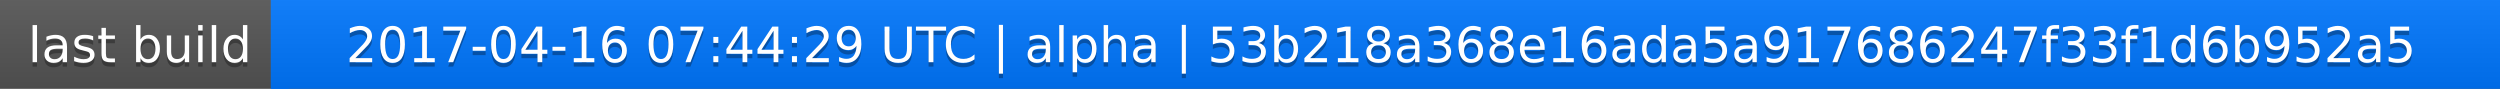
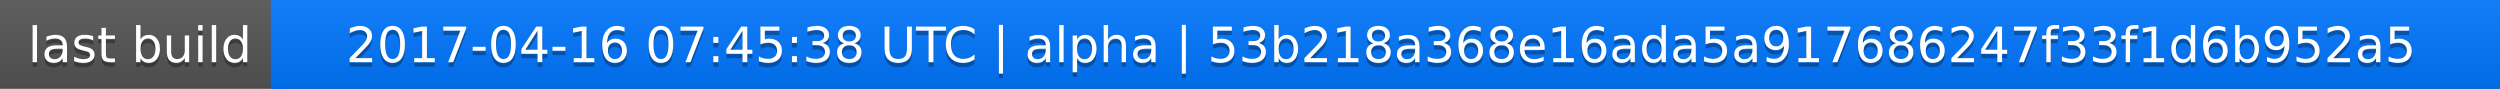
<svg xmlns="http://www.w3.org/2000/svg" width="563" height="20">
  <linearGradient id="a" x2="0" y2="100%">
    <stop offset="0" stop-color="#bbb" stop-opacity=".1" />
    <stop offset="1" stop-opacity=".1" />
  </linearGradient>
  <rect rx="0" width="563" height="20" fill="#555" />
  <rect rx="0" x="61" width="502" height="20" fill="#07f" />
  <path fill="#07f" d="M61 0h4v20h-4z" />
  <rect rx="0" width="563" height="20" fill="url(#a)" />
  <g fill="#fff" text-anchor="middle" font-family="DejaVu Sans,Verdana,Geneva,sans-serif" font-size="11">
    <text x="31.5" y="15" fill="#010101" fill-opacity=".3">last build</text>
    <text x="31.5" y="14">last build</text>
-     <text x="311" y="15" fill="#010101" fill-opacity=".3">2017-04-16 07:44:29 UTC | alpha | 53b218a368e16ada5a917686247f33f1d6b952a5</text>
-     <text x="311" y="14">2017-04-16 07:44:29 UTC | alpha | 53b218a368e16ada5a917686247f33f1d6b952a5</text>
+     <text x="311" y="15" fill="#010101" fill-opacity=".3">2017-04-16 07:45:38 UTC | alpha | 53b218a368e16ada5a917686247f33f1d6b952a5</text>
+     <text x="311" y="14">2017-04-16 07:45:38 UTC | alpha | 53b218a368e16ada5a917686247f33f1d6b952a5</text>
  </g>
</svg>
